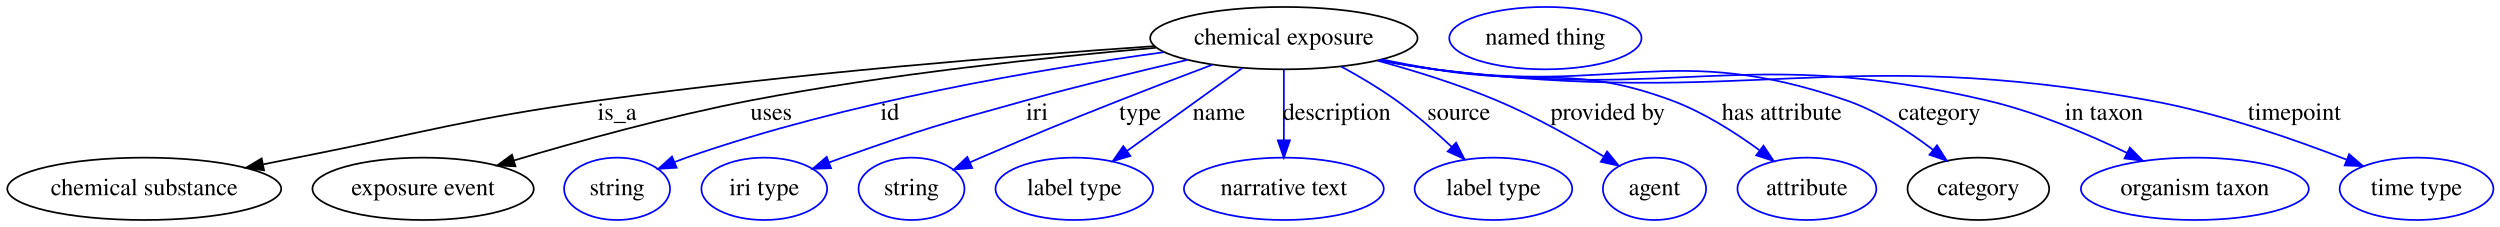
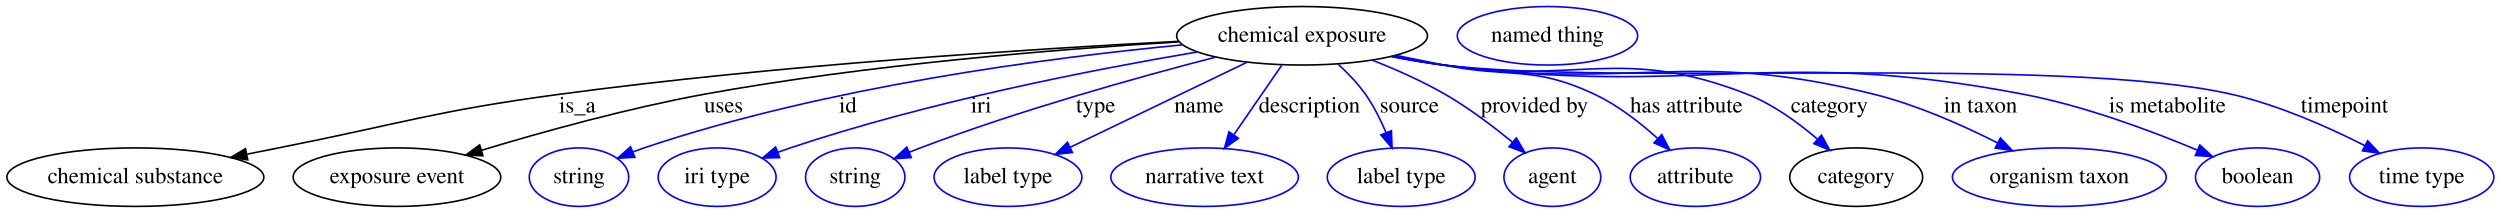
- <svg xmlns="http://www.w3.org/2000/svg" width="1443pt" height="131pt" viewBox="0.00 0.00 1443.49 131.00">
+ <svg xmlns="http://www.w3.org/2000/svg" width="1538pt" height="131pt" viewBox="0.00 0.00 1538.49 131.00">
  <g id="graph0" class="graph" transform="scale(1 1) rotate(0) translate(4 127)">
-     <polygon fill="#ffffff" stroke="transparent" points="-4,4 -4,-127 1439.489,-127 1439.489,4 -4,4" />
+     <polygon fill="#ffffff" stroke="transparent" points="-4,4 -4,-127 1534.489,-127 1534.489,4 -4,4" />
    <g id="node1" class="node">
-       <ellipse fill="none" stroke="#000000" cx="737.293" cy="-105" rx="77.187" ry="18" />
-       <text text-anchor="middle" x="737.293" y="-101.3" font-family="Times,serif" font-size="14.00" fill="#000000">chemical exposure</text>
+       <ellipse fill="none" stroke="#000000" cx="797.293" cy="-105" rx="77.187" ry="18" />
+       <text text-anchor="middle" x="797.293" y="-101.3" font-family="Times,serif" font-size="14.00" fill="#000000">chemical exposure</text>
    </g>
    <g id="node2" class="node">
      <ellipse fill="none" stroke="#000000" cx="79.293" cy="-18" rx="79.087" ry="18" />
      <text text-anchor="middle" x="79.293" y="-14.3" font-family="Times,serif" font-size="14.00" fill="#000000">chemical substance</text>
    </g>
    <g id="edge1" class="edge">
-       <path fill="none" stroke="#000000" d="M662.233,-100.348C582.404,-94.894 452.561,-84.572 341.293,-69 263.341,-58.091 244.519,-51.221 167.293,-36 161.068,-34.773 154.599,-33.481 148.12,-32.177" />
-       <polygon fill="#000000" stroke="#000000" points="148.461,-28.675 137.966,-30.123 147.073,-35.536 148.461,-28.675" />
-       <text text-anchor="middle" x="352.293" y="-57.8" font-family="Times,serif" font-size="14.00" fill="#000000">is_a</text>
+       <path fill="none" stroke="#000000" d="M721.012,-101.558C630.061,-96.862 473.596,-86.909 340.293,-69 262.715,-58.577 244.083,-51.177 167.293,-36 161.069,-34.77 154.6,-33.476 148.121,-32.17" />
+       <polygon fill="#000000" stroke="#000000" points="148.463,-28.668 137.967,-30.114 147.074,-35.529 148.463,-28.668" />
+       <text text-anchor="middle" x="351.293" y="-57.8" font-family="Times,serif" font-size="14.00" fill="#000000">is_a</text>
    </g>
    <g id="node3" class="node">
      <ellipse fill="none" stroke="#000000" cx="240.293" cy="-18" rx="63.889" ry="18" />
      <text text-anchor="middle" x="240.293" y="-14.3" font-family="Times,serif" font-size="14.00" fill="#000000">exposure event</text>
    </g>
    <g id="edge2" class="edge">
-       <path fill="none" stroke="#000000" d="M663.394,-99.438C600.708,-93.987 508.595,-84.248 429.293,-69 382.572,-60.017 330.431,-45.608 292.77,-34.393" />
-       <polygon fill="#000000" stroke="#000000" points="293.619,-30.994 283.034,-31.469 291.605,-37.698 293.619,-30.994" />
+       <path fill="none" stroke="#000000" d="M721.371,-101.262C646.603,-96.716 529.386,-87.27 429.293,-69 382.336,-60.429 330.015,-45.912 292.349,-34.553" />
+       <polygon fill="#000000" stroke="#000000" points="293.203,-31.154 282.617,-31.59 291.164,-37.851 293.203,-31.154" />
      <text text-anchor="middle" x="441.293" y="-57.8" font-family="Times,serif" font-size="14.00" fill="#000000">uses</text>
    </g>
    <g id="node4" class="node">
      <ellipse fill="none" stroke="#0000ff" cx="352.293" cy="-18" rx="30.595" ry="18" />
      <text text-anchor="middle" x="352.293" y="-14.3" font-family="Times,serif" font-size="14.00" fill="#000000">string</text>
    </g>
    <g id="edge3" class="edge">
-       <path fill="none" stroke="#0000ff" d="M668.054,-96.886C597.312,-87.278 485.001,-68.349 392.293,-36 390.048,-35.217 387.756,-34.357 385.462,-33.451" />
-       <polygon fill="#0000ff" stroke="#0000ff" points="386.707,-30.177 376.131,-29.542 384.002,-36.634 386.707,-30.177" />
-       <text text-anchor="middle" x="509.793" y="-57.8" font-family="Times,serif" font-size="14.00" fill="#000000">id</text>
+       <path fill="none" stroke="#0000ff" d="M723.553,-99.387C641.068,-91.528 504.333,-73.73 392.293,-36 390.04,-35.241 387.741,-34.4 385.442,-33.507" />
+       <polygon fill="#0000ff" stroke="#0000ff" points="386.678,-30.231 376.101,-29.63 383.995,-36.696 386.678,-30.231" />
+       <text text-anchor="middle" x="517.793" y="-57.8" font-family="Times,serif" font-size="14.00" fill="#000000">id</text>
    </g>
    <g id="node5" class="node">
      <ellipse fill="none" stroke="#0000ff" cx="437.293" cy="-18" rx="36.294" ry="18" />
      <text text-anchor="middle" x="437.293" y="-14.3" font-family="Times,serif" font-size="14.00" fill="#000000">iri type</text>
    </g>
    <g id="edge4" class="edge">
-       <path fill="none" stroke="#0000ff" d="M681.529,-92.43C653.45,-85.872 618.947,-77.465 588.293,-69 540.732,-55.866 528.791,-52.509 482.293,-36 479.778,-35.107 477.195,-34.159 474.6,-33.183" />
-       <polygon fill="#0000ff" stroke="#0000ff" points="475.839,-29.91 465.249,-29.578 473.32,-36.441 475.839,-29.91" />
-       <text text-anchor="middle" x="594.793" y="-57.8" font-family="Times,serif" font-size="14.00" fill="#000000">iri</text>
+       <path fill="none" stroke="#0000ff" d="M732.547,-95.023C668.085,-84.115 566.827,-64.331 482.293,-36 479.762,-35.152 477.168,-34.238 474.565,-33.287" />
+       <polygon fill="#0000ff" stroke="#0000ff" points="475.786,-30.007 465.195,-29.734 473.305,-36.552 475.786,-30.007" />
+       <text text-anchor="middle" x="599.793" y="-57.8" font-family="Times,serif" font-size="14.00" fill="#000000">iri</text>
    </g>
    <g id="node6" class="node">
      <ellipse fill="none" stroke="#0000ff" cx="522.293" cy="-18" rx="30.595" ry="18" />
      <text text-anchor="middle" x="522.293" y="-14.3" font-family="Times,serif" font-size="14.00" fill="#000000">string</text>
    </g>
    <g id="edge5" class="edge">
-       <path fill="none" stroke="#0000ff" d="M696.043,-89.666C679.317,-83.371 659.842,-75.943 642.293,-69 606.528,-54.851 597.612,-51.227 562.293,-36 560.247,-35.118 558.147,-34.203 556.032,-33.273" />
-       <polygon fill="#0000ff" stroke="#0000ff" points="557.337,-30.024 546.777,-29.165 554.497,-36.422 557.337,-30.024" />
-       <text text-anchor="middle" x="654.293" y="-57.8" font-family="Times,serif" font-size="14.00" fill="#000000">type</text>
+       <path fill="none" stroke="#0000ff" d="M743.793,-91.8C695.656,-79.334 623.325,-59.135 562.293,-36 560.07,-35.157 557.794,-34.252 555.512,-33.313" />
+       <polygon fill="#0000ff" stroke="#0000ff" points="556.779,-30.048 546.208,-29.329 554.023,-36.483 556.779,-30.048" />
+       <text text-anchor="middle" x="670.293" y="-57.8" font-family="Times,serif" font-size="14.00" fill="#000000">type</text>
    </g>
    <g id="node7" class="node">
      <ellipse fill="none" stroke="#0000ff" cx="616.293" cy="-18" rx="45.492" ry="18" />
      <text text-anchor="middle" x="616.293" y="-14.3" font-family="Times,serif" font-size="14.00" fill="#000000">label type</text>
    </g>
    <g id="edge6" class="edge">
-       <path fill="none" stroke="#0000ff" d="M713.387,-87.812C694.259,-74.058 667.313,-54.684 646.659,-39.833" />
-       <polygon fill="#0000ff" stroke="#0000ff" points="648.679,-36.975 638.517,-33.979 644.593,-42.659 648.679,-36.975" />
-       <text text-anchor="middle" x="699.793" y="-57.8" font-family="Times,serif" font-size="14.00" fill="#000000">name</text>
+       <path fill="none" stroke="#0000ff" d="M763.248,-88.636C732.304,-73.762 686.699,-51.842 654.516,-36.373" />
+       <polygon fill="#0000ff" stroke="#0000ff" points="655.934,-33.171 645.405,-31.993 652.902,-39.48 655.934,-33.171" />
+       <text text-anchor="middle" x="733.793" y="-57.8" font-family="Times,serif" font-size="14.00" fill="#000000">name</text>
    </g>
    <g id="node8" class="node">
      <ellipse fill="none" stroke="#0000ff" cx="737.293" cy="-18" rx="57.69" ry="18" />
      <text text-anchor="middle" x="737.293" y="-14.3" font-family="Times,serif" font-size="14.00" fill="#000000">narrative text</text>
    </g>
    <g id="edge7" class="edge">
-       <path fill="none" stroke="#0000ff" d="M737.293,-86.974C737.293,-75.192 737.293,-59.561 737.293,-46.158" />
-       <polygon fill="#0000ff" stroke="#0000ff" points="740.793,-46.003 737.293,-36.003 733.793,-46.003 740.793,-46.003" />
-       <text text-anchor="middle" x="767.793" y="-57.8" font-family="Times,serif" font-size="14.00" fill="#000000">description</text>
+       <path fill="none" stroke="#0000ff" d="M784.861,-86.974C776.357,-74.644 764.946,-58.097 755.432,-44.302" />
+       <polygon fill="#0000ff" stroke="#0000ff" points="758.062,-41.951 749.504,-35.706 752.3,-45.925 758.062,-41.951" />
+       <text text-anchor="middle" x="801.793" y="-57.8" font-family="Times,serif" font-size="14.00" fill="#000000">description</text>
    </g>
    <g id="node9" class="node">
      <ellipse fill="none" stroke="#0000ff" cx="858.293" cy="-18" rx="45.492" ry="18" />
      <text text-anchor="middle" x="858.293" y="-14.3" font-family="Times,serif" font-size="14.00" fill="#000000">label type</text>
    </g>
    <g id="edge8" class="edge">
-       <path fill="none" stroke="#0000ff" d="M770.267,-88.669C780.817,-82.942 792.335,-76.143 802.293,-69 813.422,-61.017 824.765,-51.087 834.306,-42.117" />
-       <polygon fill="#0000ff" stroke="#0000ff" points="836.74,-44.633 841.533,-35.184 831.893,-39.581 836.74,-44.633" />
-       <text text-anchor="middle" x="838.293" y="-57.8" font-family="Times,serif" font-size="14.00" fill="#000000">source</text>
+       <path fill="none" stroke="#0000ff" d="M819.58,-87.386C825.533,-81.939 831.606,-75.617 836.293,-69 841.365,-61.84 845.611,-53.325 848.978,-45.325" />
+       <polygon fill="#0000ff" stroke="#0000ff" points="852.263,-46.534 852.644,-35.946 845.743,-43.985 852.263,-46.534" />
+       <text text-anchor="middle" x="863.293" y="-57.8" font-family="Times,serif" font-size="14.00" fill="#000000">source</text>
    </g>
    <g id="node10" class="node">
      <ellipse fill="none" stroke="#0000ff" cx="951.293" cy="-18" rx="29.795" ry="18" />
      <text text-anchor="middle" x="951.293" y="-14.3" font-family="Times,serif" font-size="14.00" fill="#000000">agent</text>
    </g>
    <g id="edge9" class="edge">
-       <path fill="none" stroke="#0000ff" d="M791.181,-92.066C813.021,-86.097 838.242,-78.265 860.293,-69 881.762,-59.979 904.623,-47.153 922.06,-36.621" />
-       <polygon fill="#0000ff" stroke="#0000ff" points="923.953,-39.566 930.649,-31.355 920.294,-33.599 923.953,-39.566" />
-       <text text-anchor="middle" x="924.293" y="-57.8" font-family="Times,serif" font-size="14.00" fill="#000000">provided by</text>
+       <path fill="none" stroke="#0000ff" d="M840.465,-90.023C855.099,-84.251 871.28,-77.081 885.293,-69 899.868,-60.595 914.808,-49.314 926.78,-39.499" />
+       <polygon fill="#0000ff" stroke="#0000ff" points="929.132,-42.094 934.552,-32.991 924.638,-36.727 929.132,-42.094" />
+       <text text-anchor="middle" x="940.293" y="-57.8" font-family="Times,serif" font-size="14.00" fill="#000000">provided by</text>
    </g>
    <g id="node11" class="node">
      <ellipse fill="none" stroke="#0000ff" cx="1039.293" cy="-18" rx="40.094" ry="18" />
      <text text-anchor="middle" x="1039.293" y="-14.3" font-family="Times,serif" font-size="14.00" fill="#000000">attribute</text>
    </g>
    <g id="edge10" class="edge">
-       <path fill="none" stroke="#0000ff" d="M793.806,-92.68C803.933,-90.652 814.407,-88.67 824.293,-87 884.847,-76.772 903.707,-90.338 961.293,-69 979.385,-62.296 997.547,-50.772 1011.788,-40.372" />
-       <polygon fill="#0000ff" stroke="#0000ff" points="1014.235,-42.91 1020.112,-34.095 1010.02,-37.321 1014.235,-42.91" />
-       <text text-anchor="middle" x="1024.793" y="-57.8" font-family="Times,serif" font-size="14.00" fill="#000000">has attribute</text>
+       <path fill="none" stroke="#0000ff" d="M855.301,-92.89C864.978,-90.901 874.916,-88.877 884.293,-87 925.574,-78.735 939.198,-86.924 977.293,-69 991.501,-62.315 1005.21,-51.638 1016.109,-41.776" />
+       <polygon fill="#0000ff" stroke="#0000ff" points="1018.63,-44.209 1023.515,-34.808 1013.834,-39.111 1018.63,-44.209" />
+       <text text-anchor="middle" x="1033.793" y="-57.8" font-family="Times,serif" font-size="14.00" fill="#000000">has attribute</text>
    </g>
    <g id="node12" class="node">
      <ellipse fill="none" stroke="#000000" cx="1138.293" cy="-18" rx="40.893" ry="18" />
      <text text-anchor="middle" x="1138.293" y="-14.3" font-family="Times,serif" font-size="14.00" fill="#000000">category</text>
    </g>
    <g id="edge11" class="edge">
-       <path fill="none" stroke="#0000ff" d="M792.801,-92.407C803.223,-90.359 814.06,-88.439 824.293,-87 929.339,-72.223 962.049,-103.701 1062.293,-69 1080.323,-62.758 1098.16,-51.151 1112.018,-40.586" />
-       <polygon fill="#0000ff" stroke="#0000ff" points="1114.424,-43.146 1120.099,-34.199 1110.083,-37.654 1114.424,-43.146" />
-       <text text-anchor="middle" x="1115.793" y="-57.8" font-family="Times,serif" font-size="14.00" fill="#000000">category</text>
+       <path fill="none" stroke="#0000ff" d="M853.293,-92.486C863.569,-90.454 874.227,-88.521 884.293,-87 966.851,-74.523 993.548,-99.449 1071.293,-69 1087.108,-62.806 1102.369,-51.729 1114.32,-41.477" />
+       <polygon fill="#0000ff" stroke="#0000ff" points="1116.91,-43.857 1122.032,-34.582 1112.245,-38.638 1116.91,-43.857" />
+       <text text-anchor="middle" x="1121.793" y="-57.8" font-family="Times,serif" font-size="14.00" fill="#000000">category</text>
    </g>
    <g id="node14" class="node">
      <ellipse fill="none" stroke="#0000ff" cx="1263.293" cy="-18" rx="65.789" ry="18" />
      <text text-anchor="middle" x="1263.293" y="-14.3" font-family="Times,serif" font-size="14.00" fill="#000000">organism taxon</text>
    </g>
    <g id="edge12" class="edge">
-       <path fill="none" stroke="#0000ff" d="M792.313,-92.338C802.88,-90.27 813.893,-88.362 824.293,-87 965.095,-68.564 1005.001,-101.252 1143.293,-69 1171.388,-62.448 1201.249,-49.78 1224.156,-38.71" />
-       <polygon fill="#0000ff" stroke="#0000ff" points="1225.785,-41.809 1233.205,-34.245 1222.688,-35.531 1225.785,-41.809" />
-       <text text-anchor="middle" x="1210.793" y="-57.8" font-family="Times,serif" font-size="14.00" fill="#000000">in taxon</text>
+       <path fill="none" stroke="#0000ff" d="M852.792,-92.343C863.216,-90.3 874.054,-88.4 884.293,-87 1001.253,-71.004 1034.747,-97.547 1149.293,-69 1175.683,-62.423 1203.582,-50.047 1225.175,-39.133" />
+       <polygon fill="#0000ff" stroke="#0000ff" points="1227.043,-42.108 1234.321,-34.408 1223.83,-35.889 1227.043,-42.108" />
+       <text text-anchor="middle" x="1214.793" y="-57.8" font-family="Times,serif" font-size="14.00" fill="#000000">in taxon</text>
    </g>
    <g id="node15" class="node">
-       <ellipse fill="none" stroke="#0000ff" cx="1391.293" cy="-18" rx="44.393" ry="18" />
-       <text text-anchor="middle" x="1391.293" y="-14.3" font-family="Times,serif" font-size="14.00" fill="#000000">time type</text>
+       <ellipse fill="none" stroke="#0000ff" cx="1385.293" cy="-18" rx="38.194" ry="18" />
+       <text text-anchor="middle" x="1385.293" y="-14.3" font-family="Times,serif" font-size="14.00" fill="#000000">boolean</text>
    </g>
    <g id="edge13" class="edge">
-       <path fill="none" stroke="#0000ff" d="M792.299,-92.231C802.868,-90.172 813.885,-88.295 824.293,-87 1006.617,-64.315 1056.521,-101.835 1237.293,-69 1276.925,-61.801 1320.341,-46.728 1350.942,-34.826" />
-       <polygon fill="#0000ff" stroke="#0000ff" points="1352.392,-38.016 1360.407,-31.087 1349.82,-31.506 1352.392,-38.016" />
-       <text text-anchor="middle" x="1320.793" y="-57.8" font-family="Times,serif" font-size="14.00" fill="#000000">timepoint</text>
+       <path fill="none" stroke="#0000ff" d="M852.307,-92.288C862.874,-90.224 873.889,-88.331 884.293,-87 1041.878,-66.847 1085.258,-98.871 1241.293,-69 1278.691,-61.84 1319.434,-46.67 1348.006,-34.727" />
+       <polygon fill="#0000ff" stroke="#0000ff" points="1349.748,-37.79 1357.58,-30.655 1347.008,-31.348 1349.748,-37.79" />
+       <text text-anchor="middle" x="1329.793" y="-57.8" font-family="Times,serif" font-size="14.00" fill="#000000">is metabolite</text>
+     </g>
+     <g id="node16" class="node">
+       <ellipse fill="none" stroke="#0000ff" cx="1486.293" cy="-18" rx="44.393" ry="18" />
+       <text text-anchor="middle" x="1486.293" y="-14.3" font-family="Times,serif" font-size="14.00" fill="#000000">time type</text>
+     </g>
+     <g id="edge14" class="edge">
+       <path fill="none" stroke="#0000ff" d="M852.293,-92.176C862.862,-90.123 873.881,-88.261 884.293,-87 991.362,-74.029 1264.137,-92.966 1369.293,-69 1398.155,-62.422 1428.756,-48.821 1451.421,-37.318" />
+       <polygon fill="#0000ff" stroke="#0000ff" points="1453.047,-40.418 1460.312,-32.707 1449.824,-34.204 1453.047,-40.418" />
+       <text text-anchor="middle" x="1438.793" y="-57.8" font-family="Times,serif" font-size="14.00" fill="#000000">timepoint</text>
    </g>
    <g id="node13" class="node">
-       <ellipse fill="none" stroke="#0000ff" cx="888.293" cy="-105" rx="55.491" ry="18" />
-       <text text-anchor="middle" x="888.293" y="-101.3" font-family="Times,serif" font-size="14.00" fill="#000000">named thing</text>
+       <ellipse fill="none" stroke="#0000ff" cx="948.293" cy="-105" rx="55.491" ry="18" />
+       <text text-anchor="middle" x="948.293" y="-101.3" font-family="Times,serif" font-size="14.00" fill="#000000">named thing</text>
    </g>
  </g>
</svg>
